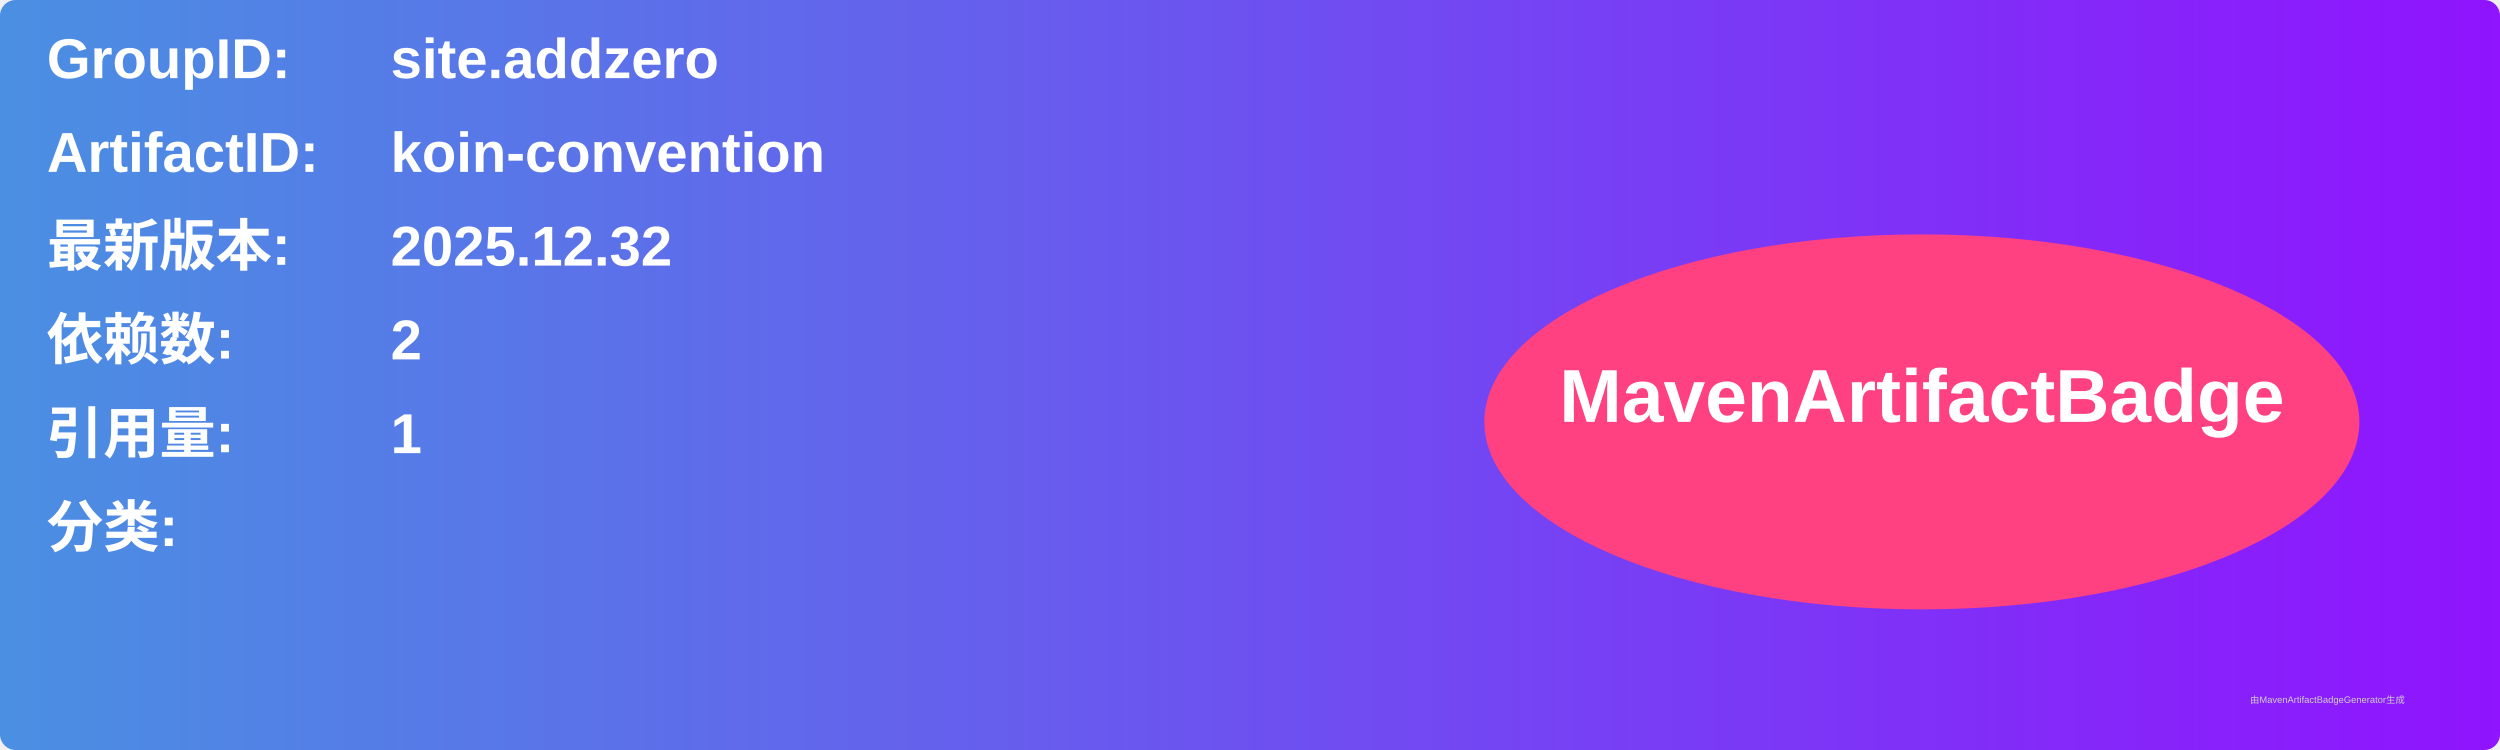
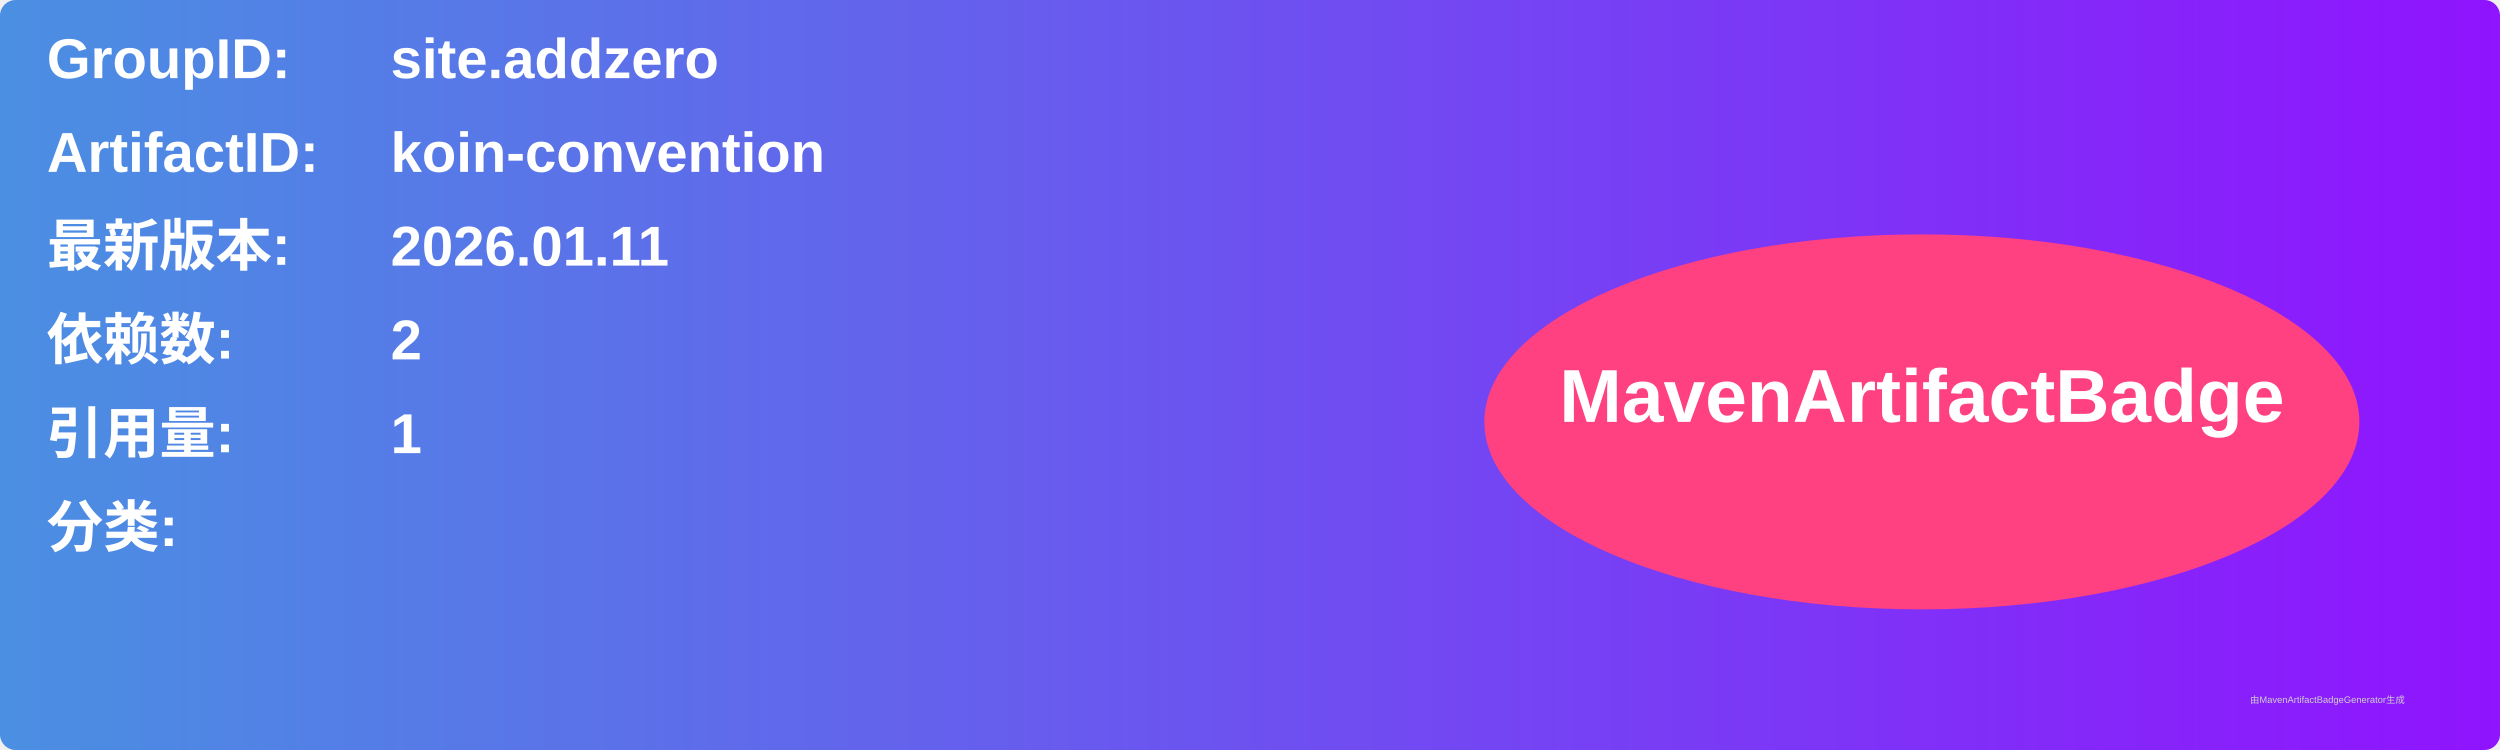
<svg xmlns="http://www.w3.org/2000/svg" width="800" height="240" viewBox="0 0 800 240">
  <linearGradient id="grad" x1="0%" y1="0%" x2="100%" y2="0%">
    <stop offset="0%" stop-color="#4a90e2" />
    <stop offset="100%" stop-color="#9013fe" />
  </linearGradient>
  <rect width="100%" height="100%" rx="5" ry="5" fill="url(#grad)" />
  <g transform="translate(15, 15)">
    <text x="0" y="10" font-family="Arial" font-size="18" fill="white" font-weight="bold" width="260">GroupID:</text>
    <text x="110" y="10" font-family="Arial" font-size="18" fill="white" font-weight="bold" width="460">site.addzero</text>
    <text x="0" y="40" font-family="Arial" font-size="18" fill="white" font-weight="bold" width="260">ArtifactID:</text>
    <text x="110" y="40" font-family="Arial" font-size="18" fill="white" font-weight="bold" width="460">koin-convention</text>
    <text x="0" y="70" font-family="Arial" font-size="18" fill="white" font-weight="bold">最新版本:</text>
    <text x="110" y="70" font-family="Arial" font-size="18" fill="white" font-weight="bold">
-       <tspan font-weight="bold">2025.12.32</tspan>
+       <tspan font-weight="bold">2026.01.11</tspan>
    </text>
    <text x="0" y="100" font-family="Arial" font-size="18" fill="white" font-weight="bold">依赖数: </text>
    <text x="110" y="100" font-family="Arial" font-size="18" fill="white">
      <tspan font-weight="bold">2</tspan>
    </text>
    <text x="0" y="130" font-family="Arial" font-size="18" fill="white" font-weight="bold">引用量: </text>
    <text x="110" y="130" font-family="Arial" font-size="18" fill="white">
      <tspan font-weight="bold">1</tspan>
    </text>
    <text x="0" y="160" font-family="Arial" font-size="18" fill="white" font-weight="bold">分类:</text>
    <text x="10" y="190" font-family="Arial" font-size="10" fill="white">
      <tspan font-weight="bold" />
    </text>
    <ellipse cx="600" cy="120" rx="140" ry="60" fill="#ff4081" />
    <text x="600" y="120" text-anchor="middle" font-family="Arial" font-size="24" fill="white" font-weight="bold">MavenArtifactBadge</text>
  </g>
  <text x="720" y="225" font-family="Arial" font-size="3" fill="#d0d0d0">由MavenArtifactBadgeGenerator生成</text>
</svg>
